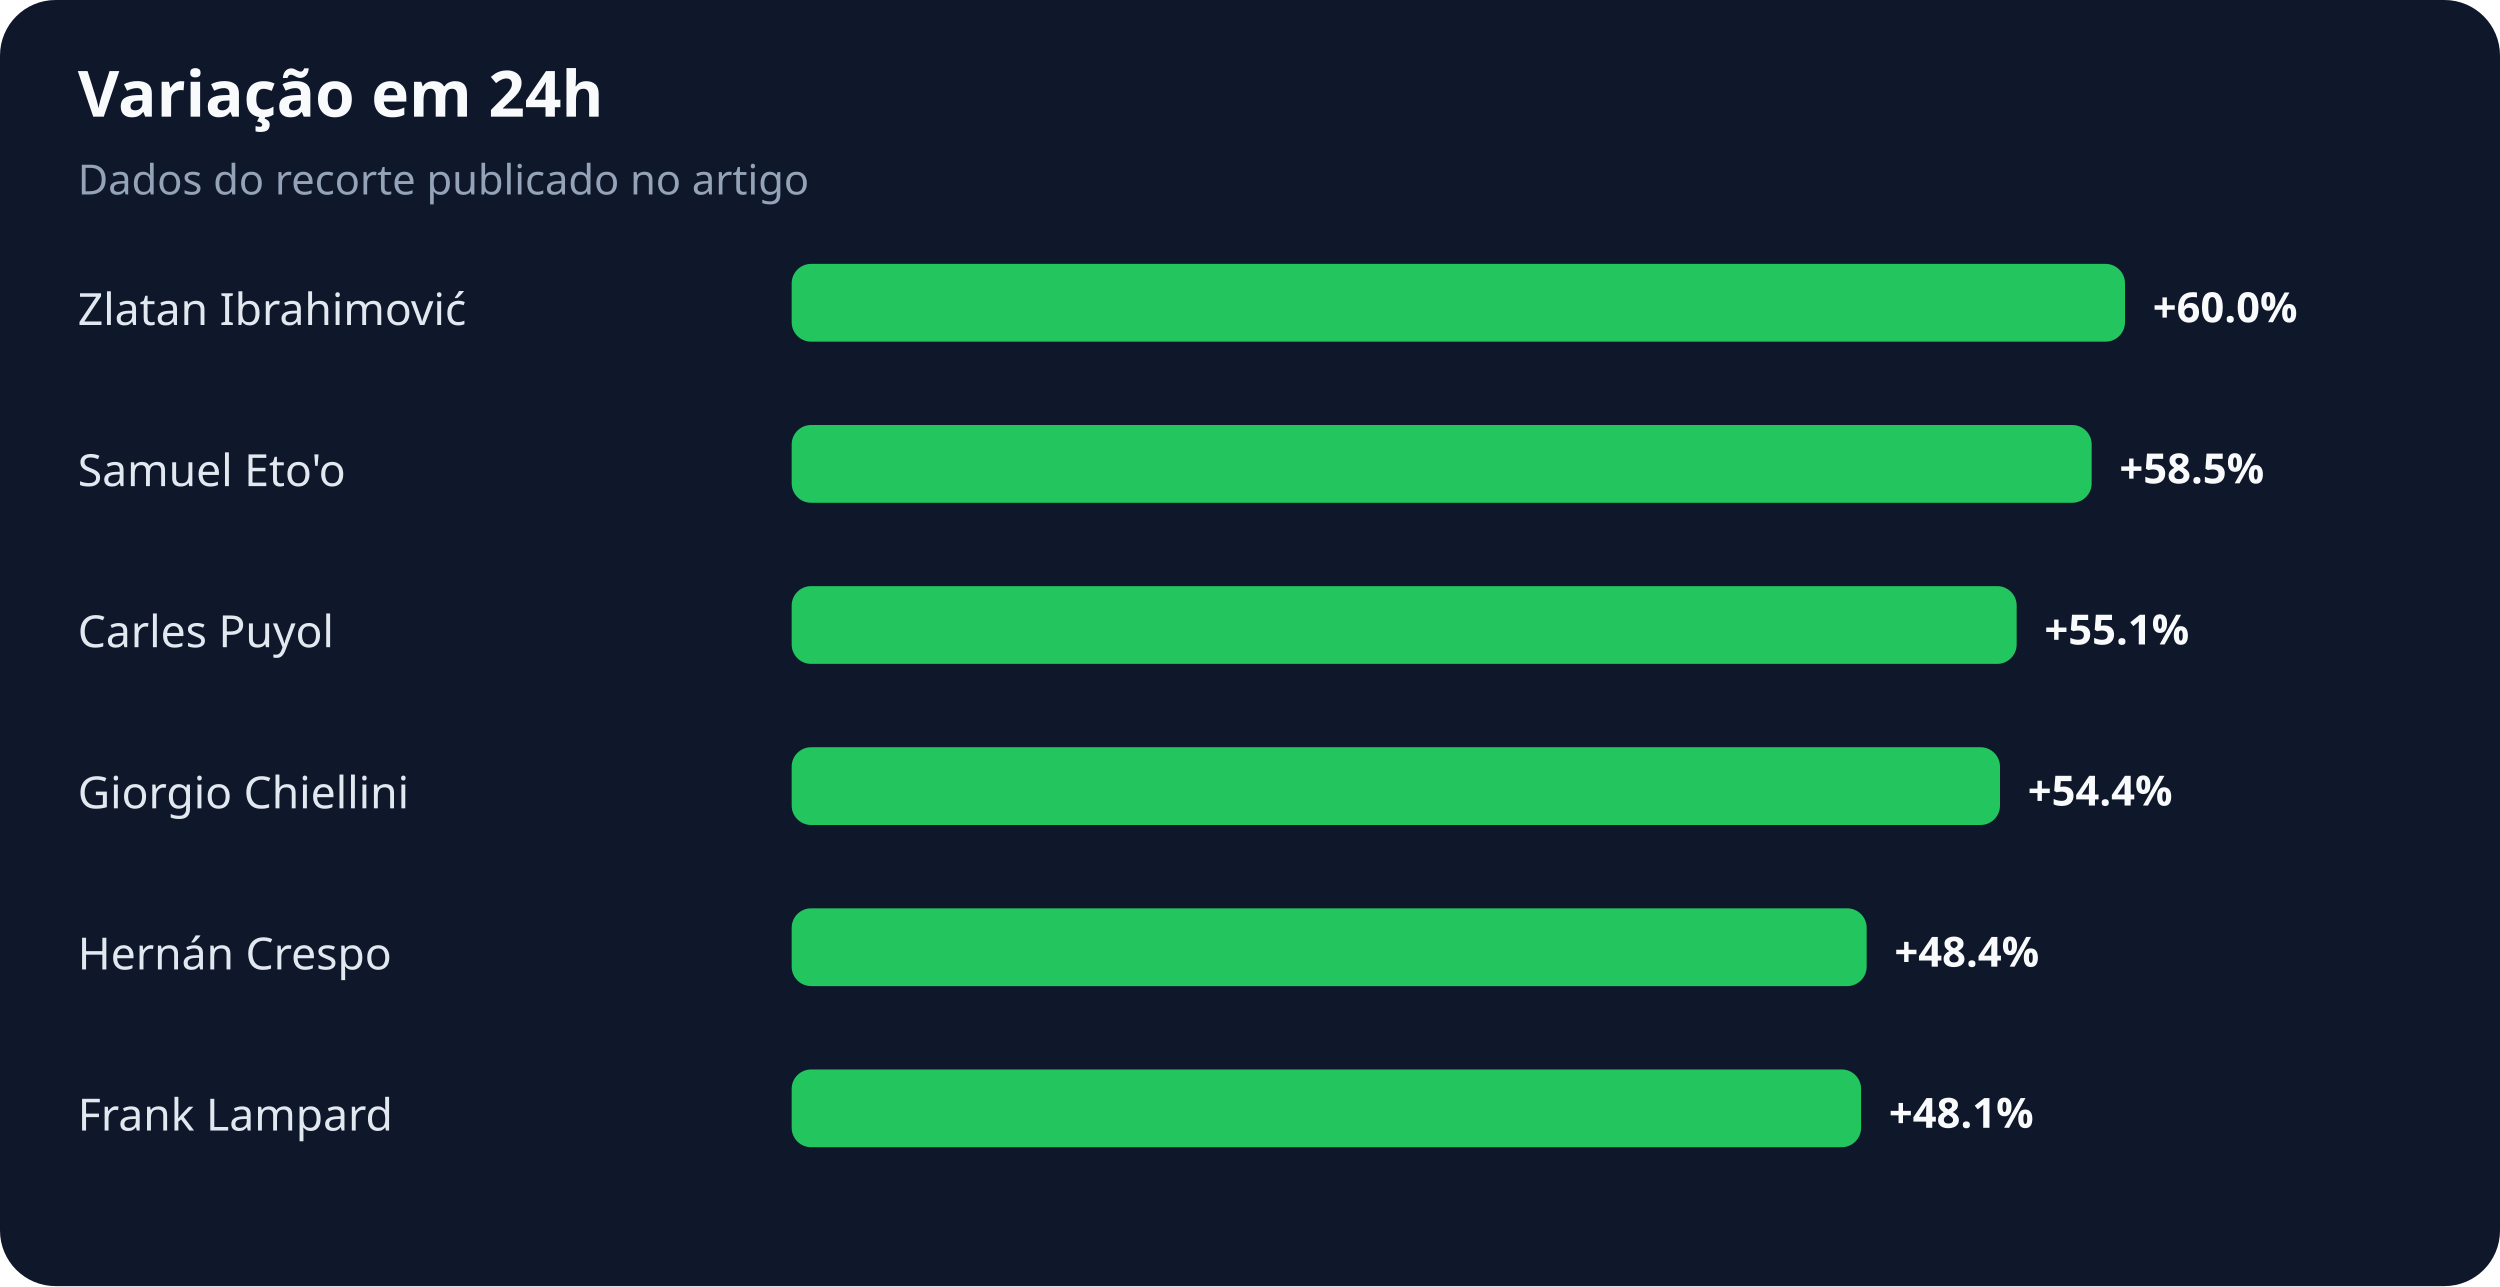
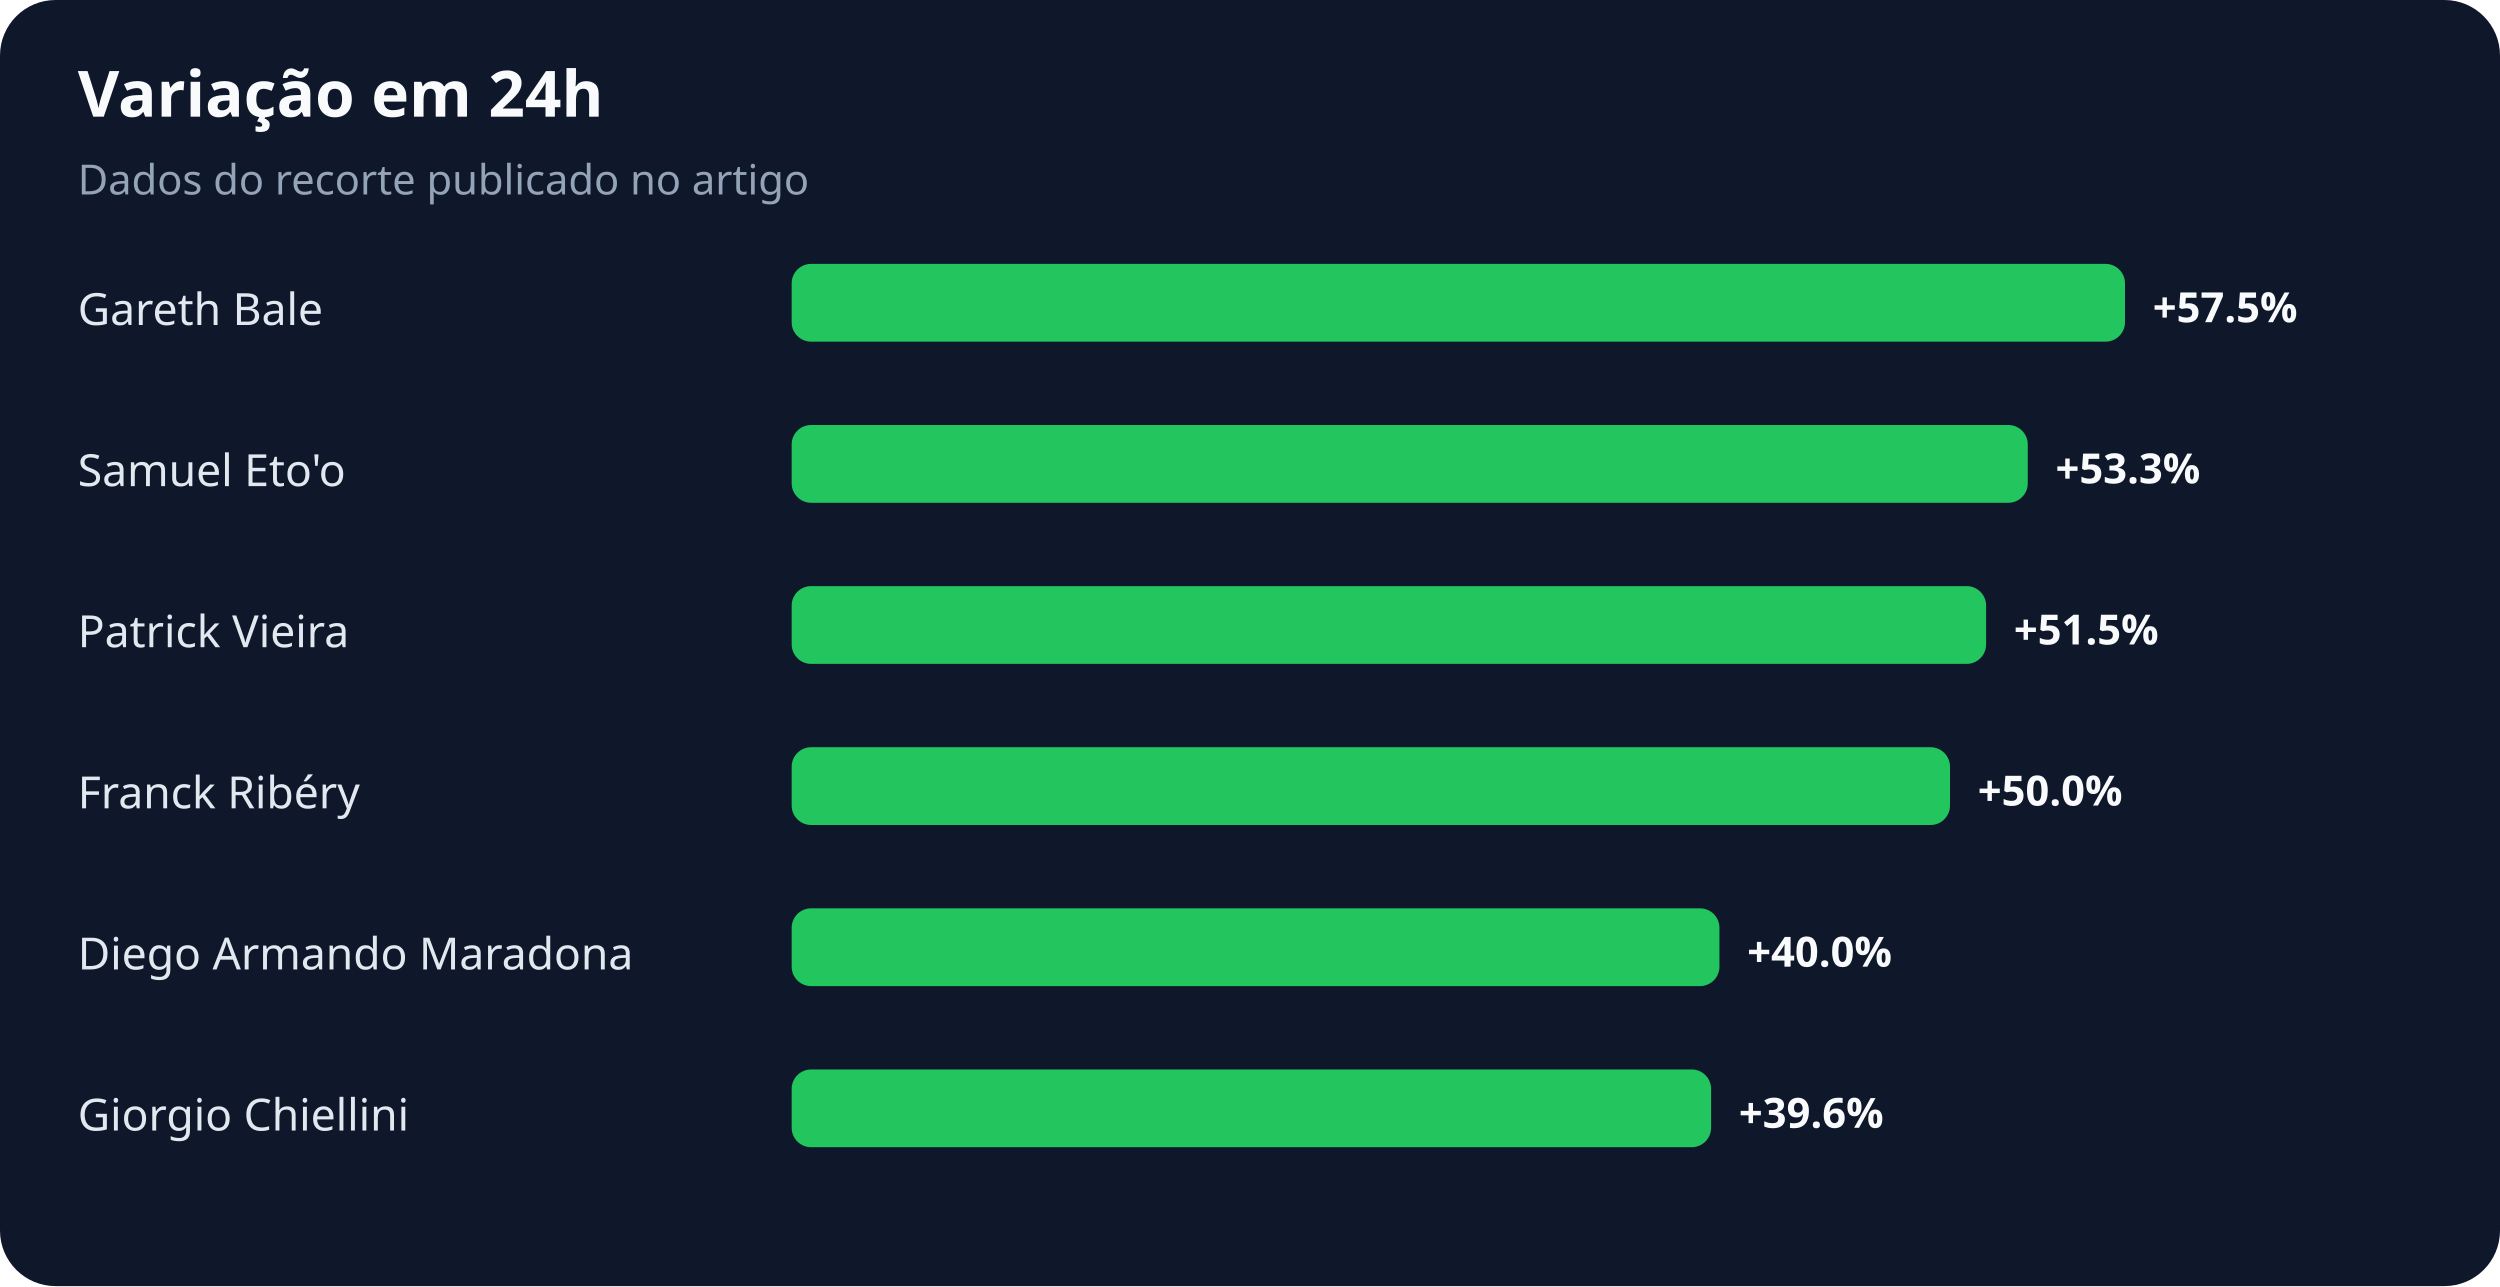
<svg xmlns="http://www.w3.org/2000/svg" width="900" height="463" viewBox="0 0 900 463" role="img" aria-labelledby="title desc">
  <rect width="100%" height="100%" rx="20" fill="#0f172a" />
  <text x="28" y="42" fill="#f8fafc" font-family="system-ui,sans-serif" font-size="23" font-weight="700">Variação em 24h</text>
  <text x="28" y="70" fill="#94a3b8" font-family="system-ui,sans-serif" font-size="15">Dados do recorte publicado no artigo</text>
-   <text x="28" y="117" fill="#e2e8f0" font-family="system-ui,sans-serif" font-size="16">Zlatan Ibrahimović</text>
+   <text x="28" y="117" fill="#e2e8f0" font-family="system-ui,sans-serif" font-size="16">Gareth Bale</text>
  <rect x="285" y="95" width="480" height="28" rx="7" fill="#22c55e" />
-   <text x="775" y="116" fill="#f8fafc" font-family="system-ui,sans-serif" font-size="15" font-weight="700">+60.0%</text>
+   <text x="775" y="116" fill="#f8fafc" font-family="system-ui,sans-serif" font-size="15" font-weight="700">+57.5%</text>
  <text x="28" y="175" fill="#e2e8f0" font-family="system-ui,sans-serif" font-size="16">Samuel Eto'o</text>
-   <rect x="285" y="153" width="468" height="28" rx="7" fill="#22c55e" />
-   <text x="763" y="174" fill="#f8fafc" font-family="system-ui,sans-serif" font-size="15" font-weight="700">+58.5%</text>
-   <text x="28" y="233" fill="#e2e8f0" font-family="system-ui,sans-serif" font-size="16">Carles Puyol</text>
-   <rect x="285" y="211" width="441" height="28" rx="7" fill="#22c55e" />
-   <text x="736" y="232" fill="#f8fafc" font-family="system-ui,sans-serif" font-size="15" font-weight="700">+55.1%</text>
-   <text x="28" y="291" fill="#e2e8f0" font-family="system-ui,sans-serif" font-size="16">Giorgio Chiellini</text>
-   <rect x="285" y="269" width="435" height="28" rx="7" fill="#22c55e" />
-   <text x="730" y="290" fill="#f8fafc" font-family="system-ui,sans-serif" font-size="15" font-weight="700">+54.4%</text>
-   <text x="28" y="349" fill="#e2e8f0" font-family="system-ui,sans-serif" font-size="16">Hernán Crespo</text>
-   <rect x="285" y="327" width="387" height="28" rx="7" fill="#22c55e" />
-   <text x="682" y="348" fill="#f8fafc" font-family="system-ui,sans-serif" font-size="15" font-weight="700">+48.4%</text>
-   <text x="28" y="407" fill="#e2e8f0" font-family="system-ui,sans-serif" font-size="16">Frank Lampard</text>
-   <rect x="285" y="385" width="385" height="28" rx="7" fill="#22c55e" />
-   <text x="680" y="406" fill="#f8fafc" font-family="system-ui,sans-serif" font-size="15" font-weight="700">+48.1%</text>
+   <rect x="285" y="153" width="445" height="28" rx="7" fill="#22c55e" />
+   <text x="740" y="174" fill="#f8fafc" font-family="system-ui,sans-serif" font-size="15" font-weight="700">+53.3%</text>
+   <text x="28" y="233" fill="#e2e8f0" font-family="system-ui,sans-serif" font-size="16">Patrick Vieira</text>
+   <rect x="285" y="211" width="430" height="28" rx="7" fill="#22c55e" />
+   <text x="725" y="232" fill="#f8fafc" font-family="system-ui,sans-serif" font-size="15" font-weight="700">+51.5%</text>
+   <text x="28" y="291" fill="#e2e8f0" font-family="system-ui,sans-serif" font-size="16">Franck Ribéry</text>
+   <rect x="285" y="269" width="417" height="28" rx="7" fill="#22c55e" />
+   <text x="712" y="290" fill="#f8fafc" font-family="system-ui,sans-serif" font-size="15" font-weight="700">+50.0%</text>
+   <text x="28" y="349" fill="#e2e8f0" font-family="system-ui,sans-serif" font-size="16">Diego Armando Maradona</text>
+   <rect x="285" y="327" width="334" height="28" rx="7" fill="#22c55e" />
+   <text x="629" y="348" fill="#f8fafc" font-family="system-ui,sans-serif" font-size="15" font-weight="700">+40.0%</text>
+   <text x="28" y="407" fill="#e2e8f0" font-family="system-ui,sans-serif" font-size="16">Giorgio Chiellini</text>
+   <rect x="285" y="385" width="331" height="28" rx="7" fill="#22c55e" />
+   <text x="626" y="406" fill="#f8fafc" font-family="system-ui,sans-serif" font-size="15" font-weight="700">+39.6%</text>
</svg>
